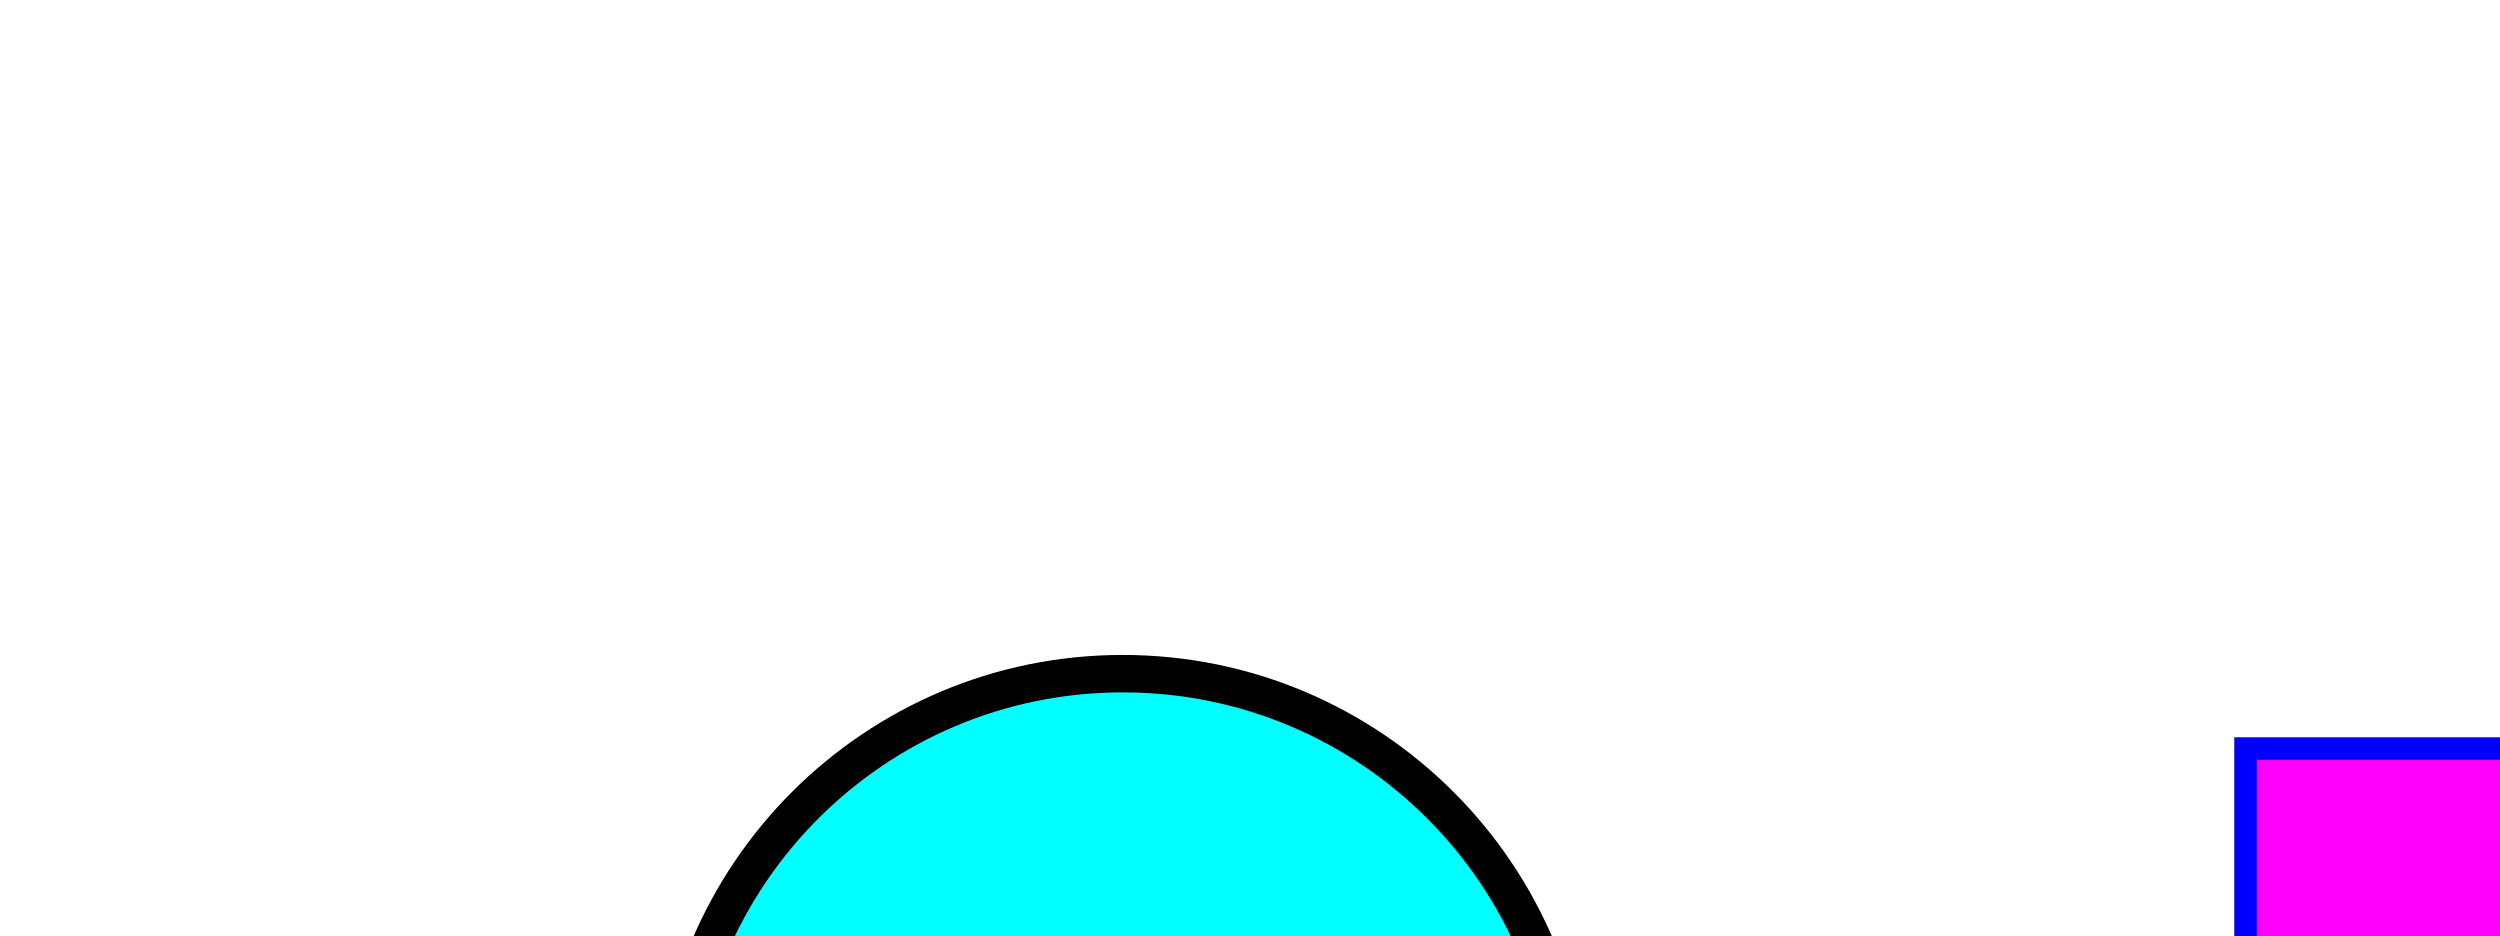
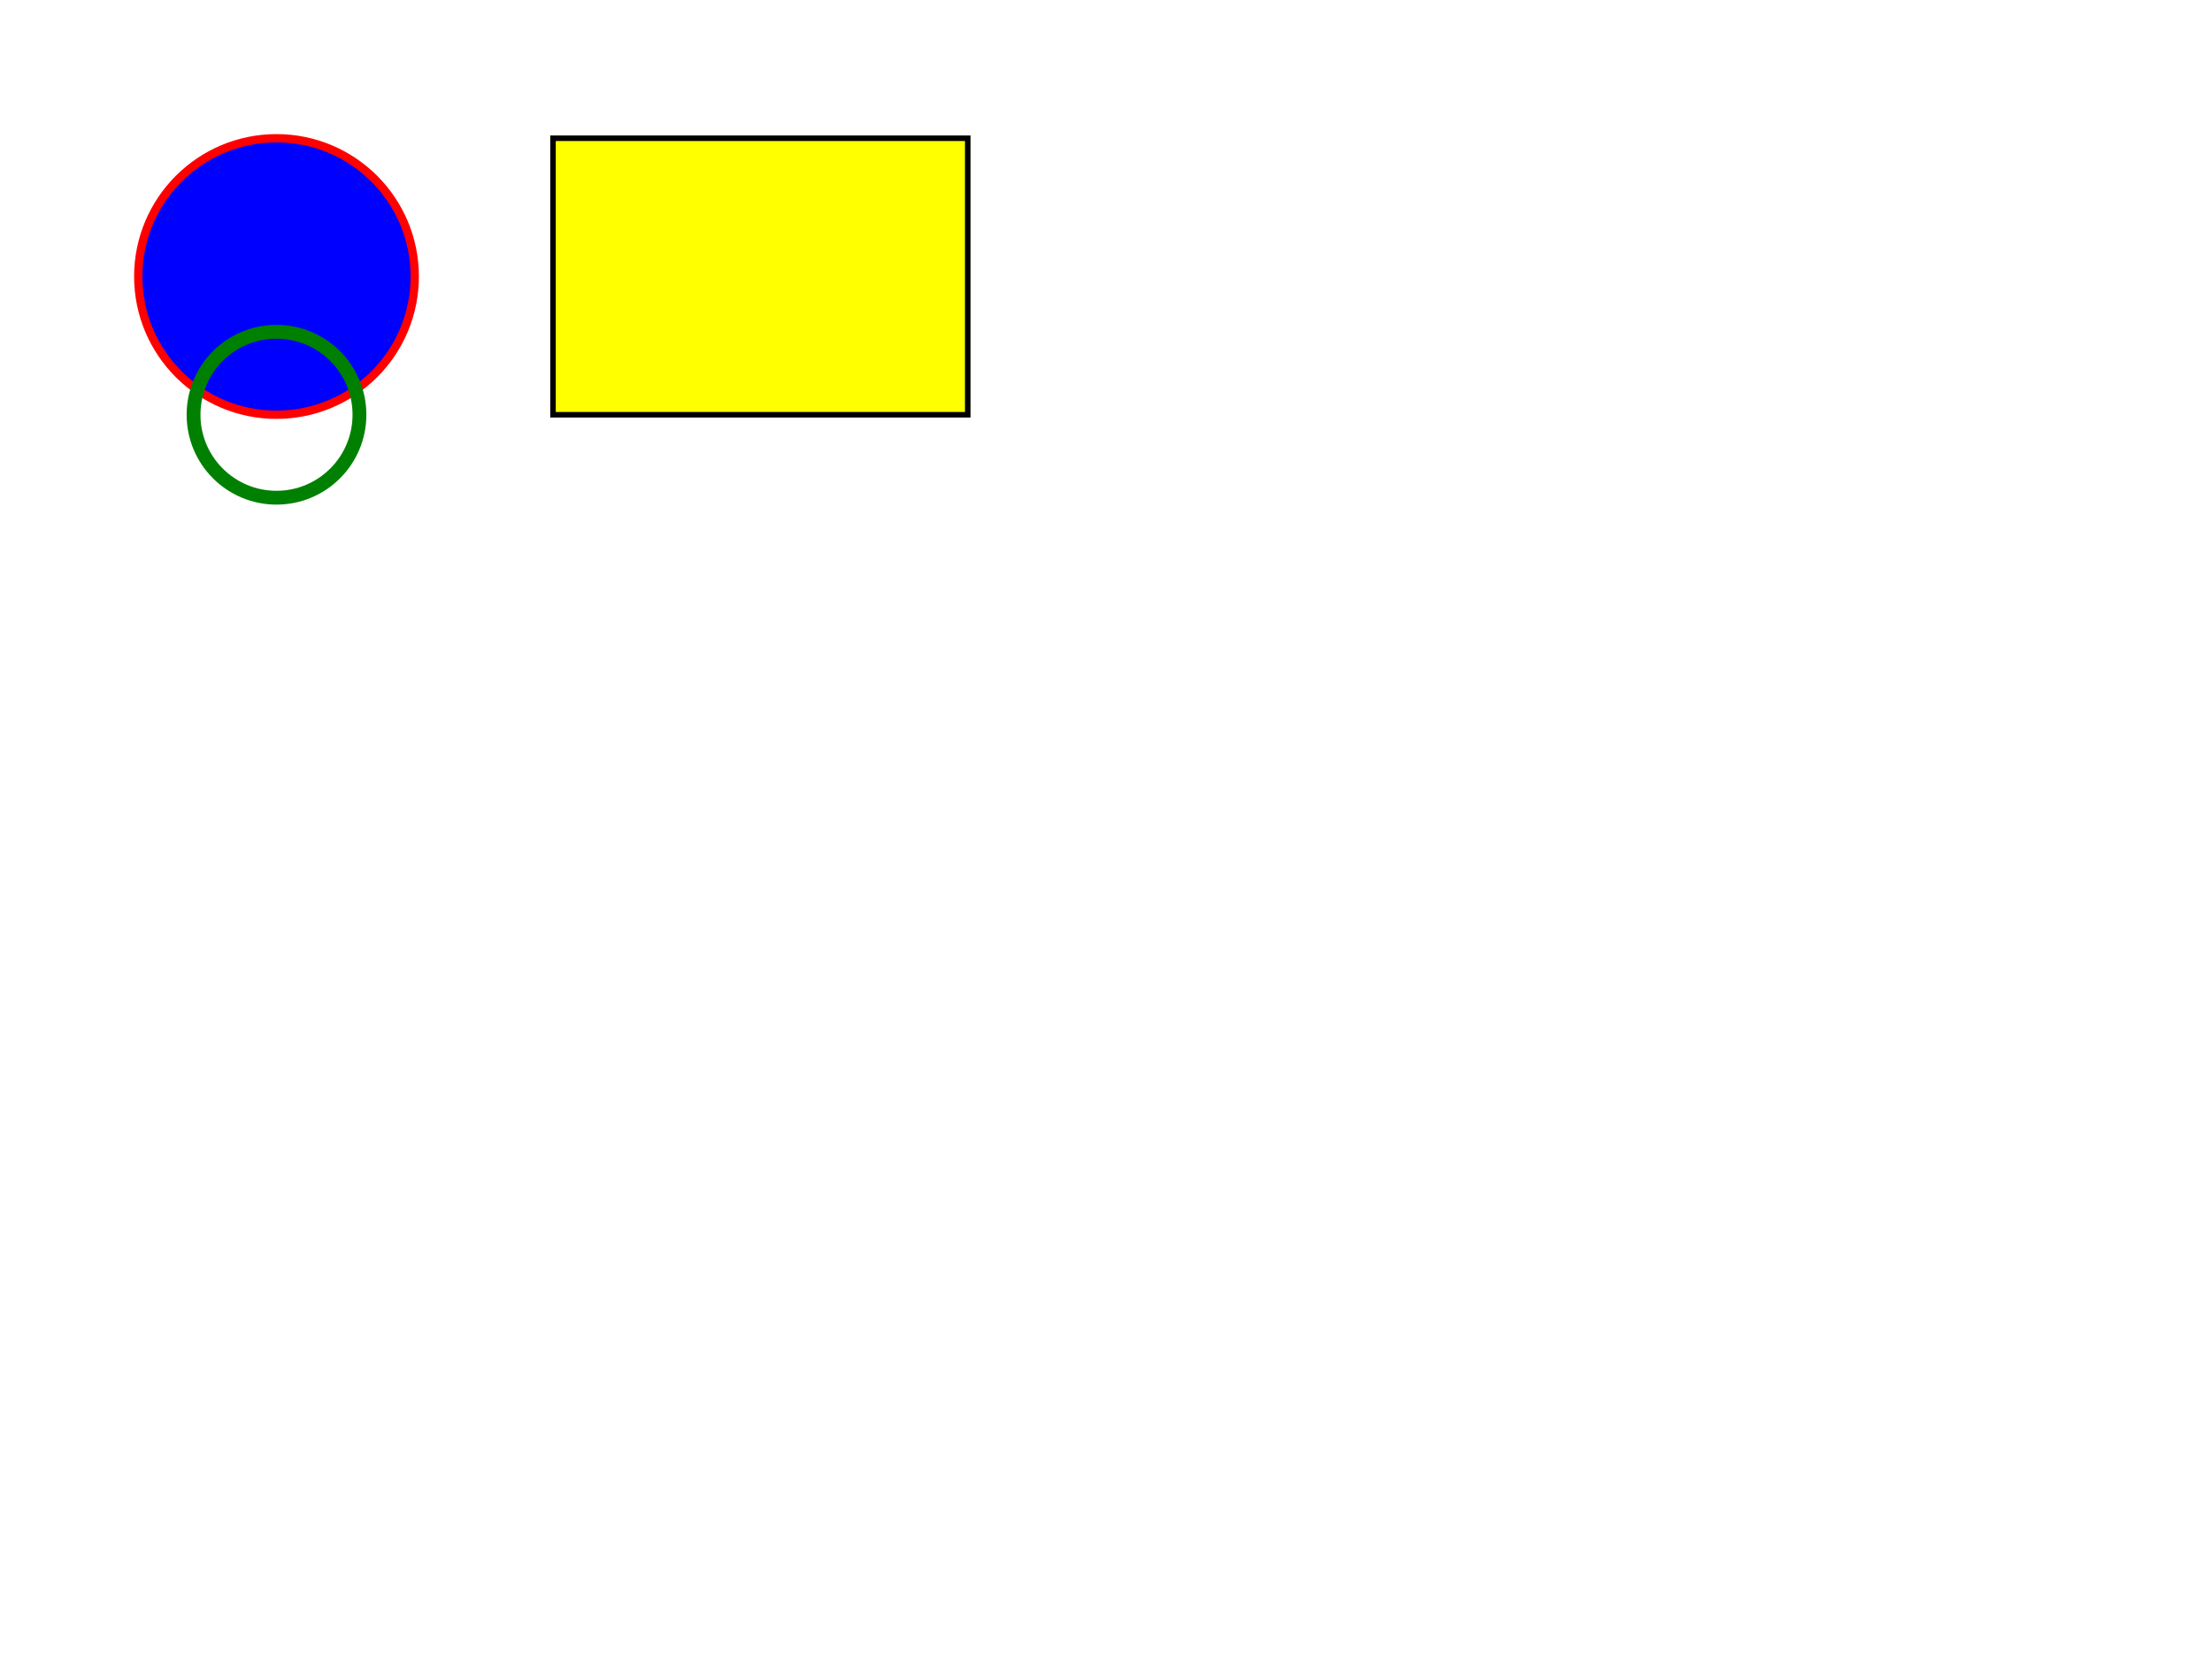
- <svg>
-   <circle cx="150" cy="150" r="60" fill="cyan" stroke="black" stroke-width="5" />
-   <rect x="300" y="100" width="120" height="80" fill="magenta" stroke="blue" stroke-width="3" />
+ <svg xmlns="http://www.w3.org/2000/svg" width="800" height="600">
+   <circle cx="100" cy="100" r="50" stroke="red" stroke-width="3" fill="blue" />
+   <rect x="200" y="50" width="150" height="100" stroke="black" stroke-width="2" fill="yellow" />
+   <circle cx="100" cy="150" r="30" stroke="green" stroke-width="5" fill="none" />
</svg>
